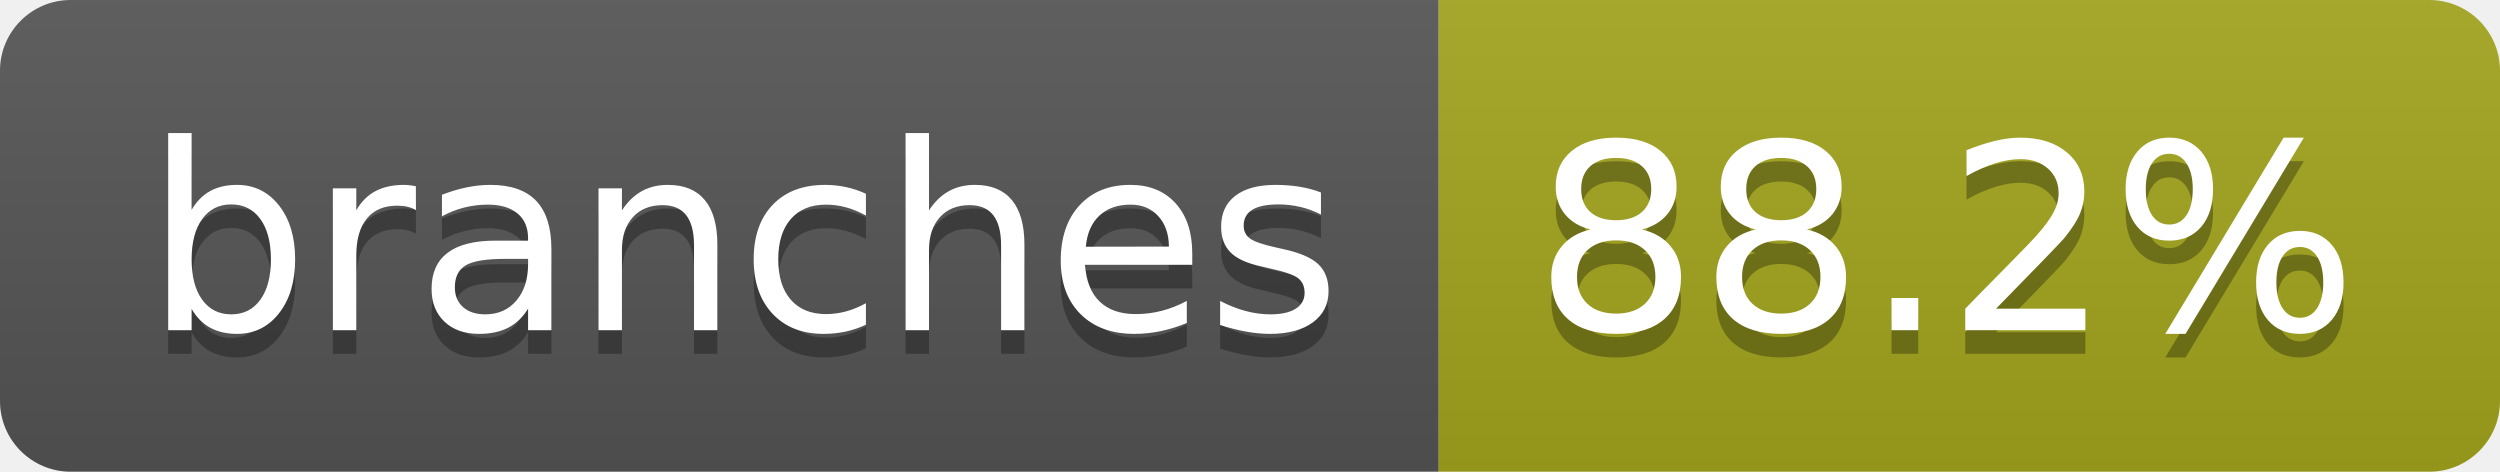
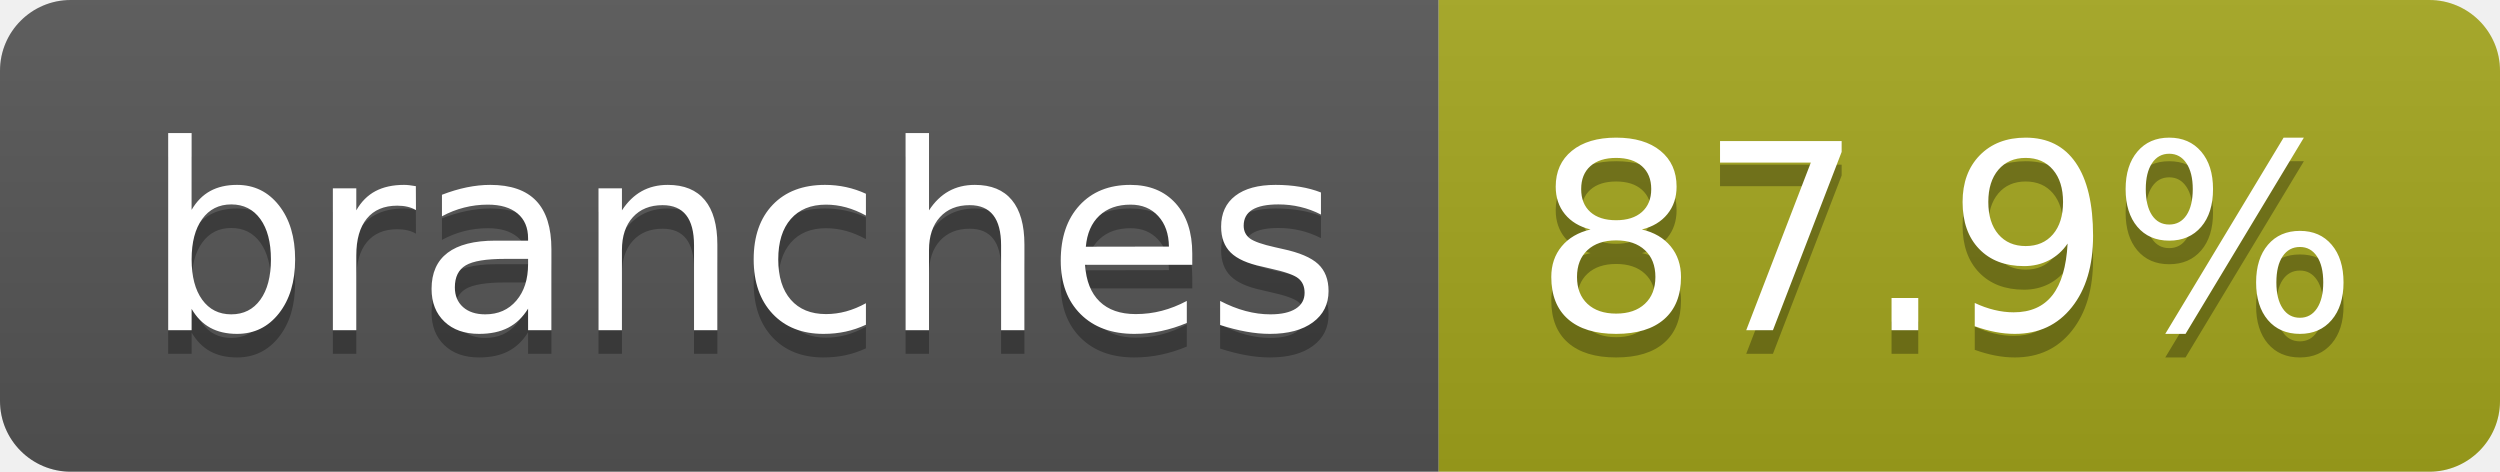
- <svg xmlns="http://www.w3.org/2000/svg" width="106" height="20" role="img" aria-label="branches: 88.2%">
+ <svg xmlns="http://www.w3.org/2000/svg" width="106" height="20" role="img" aria-label="branches: 87.9%">
  <linearGradient id="s" x2="0" y2="100%">
    <stop offset="0" stop-color="#bbb" stop-opacity=".1" />
    <stop offset="1" stop-opacity=".1" />
  </linearGradient>
  <clipPath id="r">
    <rect width="106" height="20" rx="3" fill="#fff" />
  </clipPath>
  <g clip-path="url(#r)">
    <rect width="61" height="20" fill="#555" />
    <rect x="61" width="45" height="20" fill="#a4a61d" />
    <rect width="106" height="20" fill="url(#s)" />
  </g>
  <g fill="#fff" text-anchor="middle" font-family="Verdana,Geneva,DejaVu Sans,sans-serif" text-rendering="geometricPrecision" font-size="110">
    <text aria-hidden="true" x="315" y="150" fill="#010101" fill-opacity=".3" transform="scale(.1)" textLength="507">branches</text>
    <text x="315" y="140" transform="scale(.1)" fill="#fff" textLength="507">branches</text>
-     <text aria-hidden="true" x="825" y="150" fill="#010101" fill-opacity=".3" transform="scale(.1)" textLength="350">88.2%</text>
-     <text x="825" y="140" transform="scale(.1)" fill="#fff" textLength="350">88.2%</text>
+     <text aria-hidden="true" x="825" y="150" fill="#010101" fill-opacity=".3" transform="scale(.1)" textLength="350">87.9%</text>
+     <text x="825" y="140" transform="scale(.1)" fill="#fff" textLength="350">87.9%</text>
  </g>
</svg>
